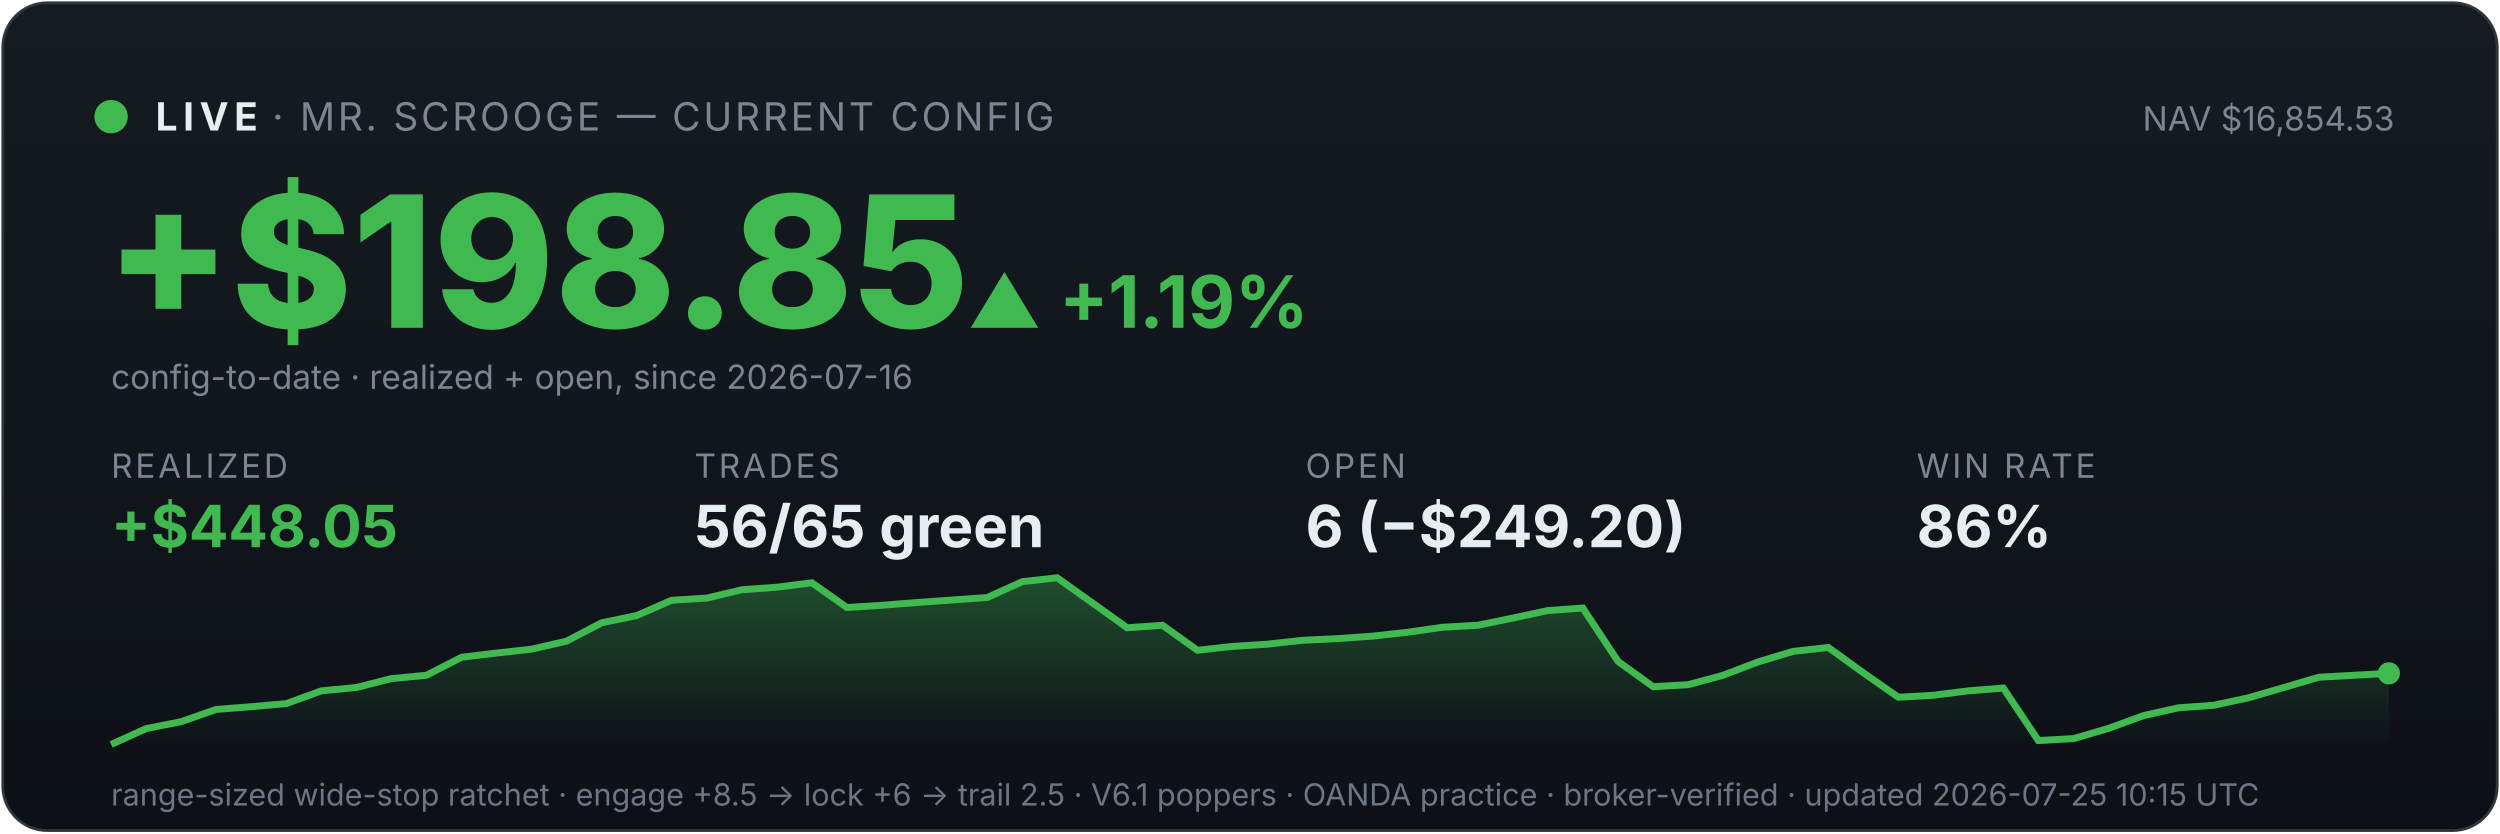
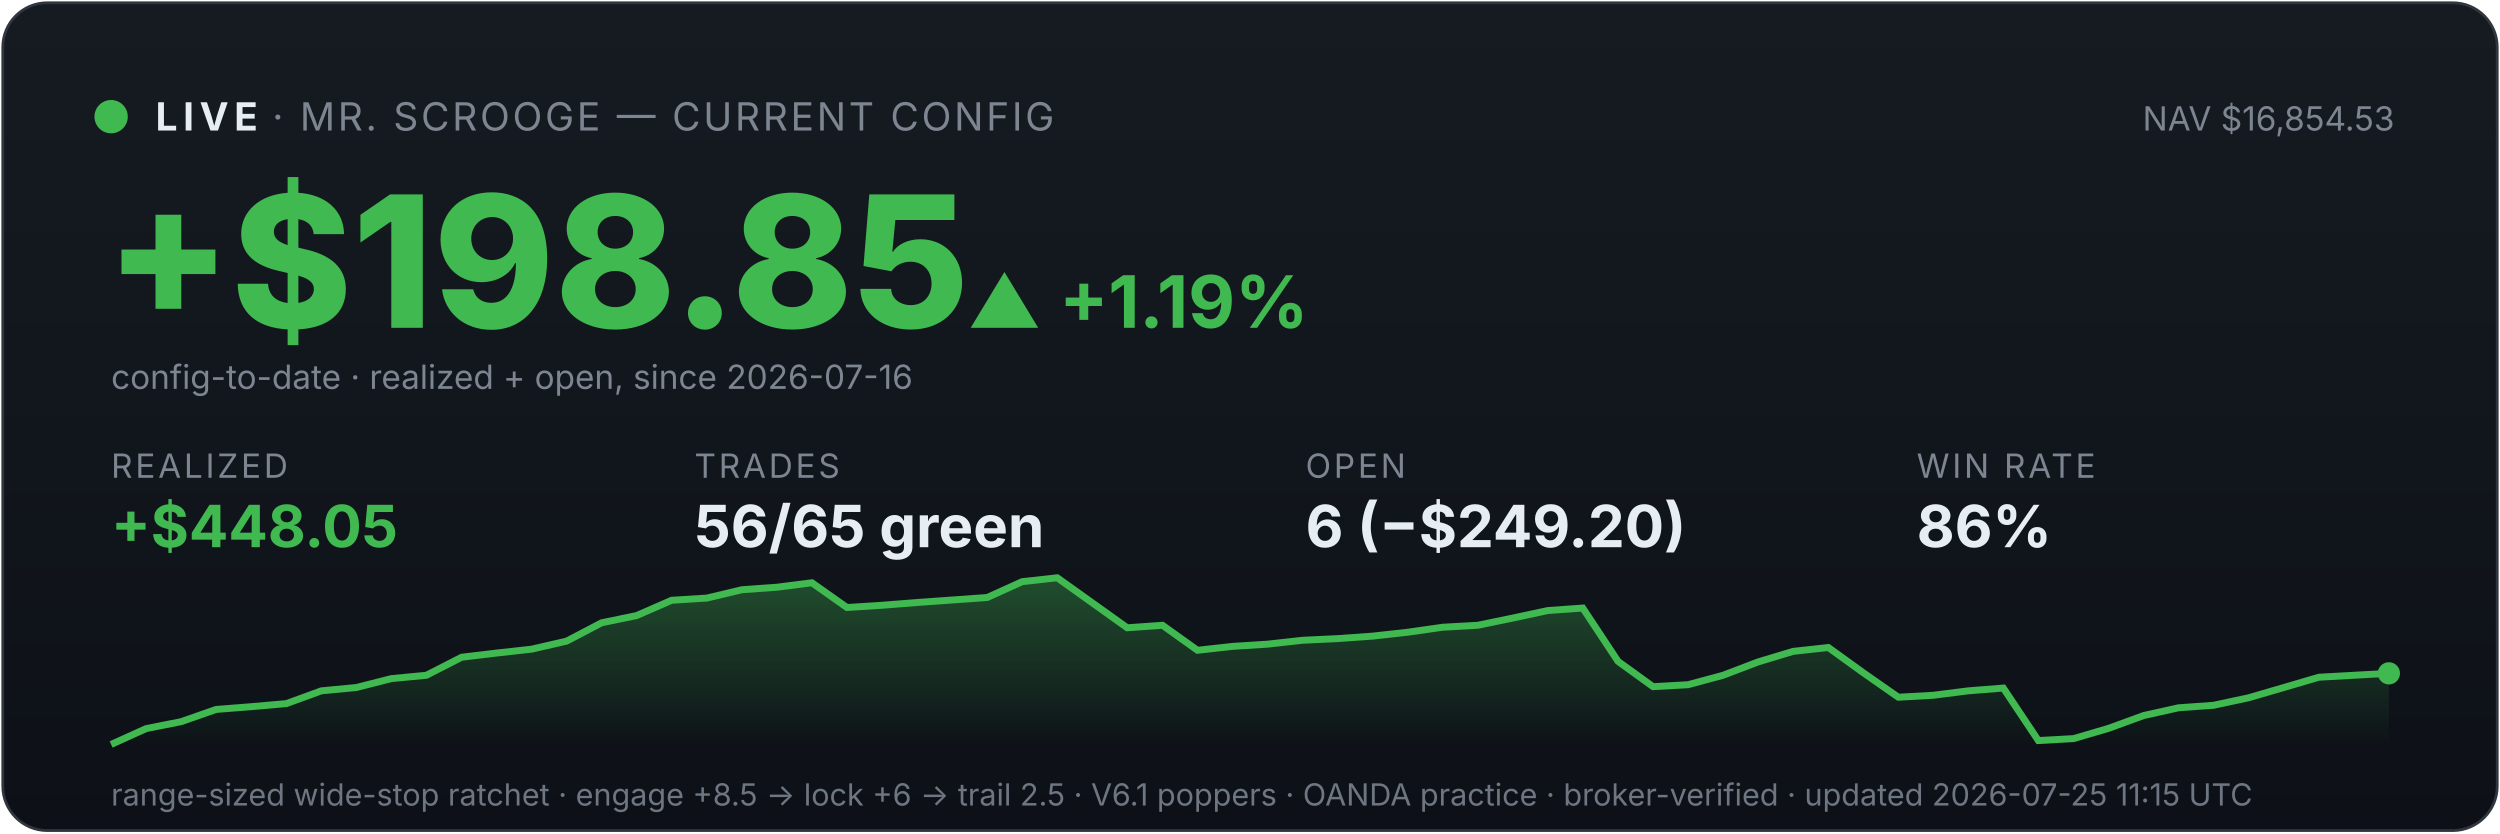
<svg xmlns="http://www.w3.org/2000/svg" viewBox="0 0 900 300" width="100%" font-family="system-ui,-apple-system,sans-serif">
  <defs>
    <linearGradient id="bg" x1="0" y1="0" x2="0" y2="1">
      <stop offset="0" stop-color="#161b22" />
      <stop offset="1" stop-color="#0d1117" />
    </linearGradient>
    <linearGradient id="fill" x1="0" y1="0" x2="0" y2="1">
      <stop offset="0" stop-color="#3fb950" stop-opacity="0.35" />
      <stop offset="1" stop-color="#3fb950" stop-opacity="0" />
    </linearGradient>
  </defs>
  <rect x="1" y="1" width="898" height="298" rx="16" fill="url(#bg)" stroke="#30363d" />
  <circle cx="40" cy="42" r="6" fill="#3fb950" />
  <text x="56" y="47" font-size="14" font-weight="700" fill="#e6edf3" letter-spacing="2">LIVE</text>
  <text x="98" y="47" font-size="14" fill="#7d8590" letter-spacing="1">· MR. SCROOGE — CURRENT CONFIG</text>
  <text x="862" y="47" font-size="12" fill="#7d8590" text-anchor="end">NAV $16,854.53</text>
  <text x="38" y="118" font-size="66" font-weight="800" fill="#3fb950">+$198.85</text>
  <text x="348" y="118" font-size="26" font-weight="700" fill="#3fb950">▲ +1.19%</text>
  <text x="40" y="140" font-size="12" fill="#7d8590">config-to-date · realized + open, since 2026-07-16</text>
  <text x="40" y="172" font-family="system-ui,-apple-system,sans-serif" font-size="12" fill="#7d8590" letter-spacing="1">REALIZED</text>
  <text x="40" y="197" font-family="system-ui,-apple-system,sans-serif" font-size="21" font-weight="700" fill="#3fb950">+$448.05</text>
  <text x="250" y="172" font-family="system-ui,-apple-system,sans-serif" font-size="12" fill="#7d8590" letter-spacing="1">TRADES</text>
  <text x="250" y="197" font-family="system-ui,-apple-system,sans-serif" font-size="21" font-weight="700" fill="#e6edf3">56/65 green</text>
  <text x="470" y="172" font-family="system-ui,-apple-system,sans-serif" font-size="12" fill="#7d8590" letter-spacing="1">OPEN</text>
  <text x="470" y="197" font-family="system-ui,-apple-system,sans-serif" font-size="21" font-weight="700" fill="#e6edf3">6 (−$249.20)</text>
  <text x="690" y="172" font-family="system-ui,-apple-system,sans-serif" font-size="12" fill="#7d8590" letter-spacing="1">WIN RATE</text>
  <text x="690" y="197" font-family="system-ui,-apple-system,sans-serif" font-size="21" font-weight="700" fill="#e6edf3">86%</text>
  <polygon points="40,268 40.0,268.0 52.6,262.3 65.2,259.8 77.8,255.4 90.5,254.4 103.1,253.3 115.7,248.7 128.3,247.5 140.9,244.3 153.5,243.1 166.2,236.6 178.8,235.1 191.4,233.7 204.0,230.8 216.6,224.2 229.2,221.6 241.8,216.1 254.5,215.3 267.1,212.3 279.7,211.4 292.3,209.8 304.9,218.7 317.5,217.9 330.2,216.9 342.8,216.0 355.4,215.1 368.0,209.4 380.6,208.0 393.2,217.0 405.8,226.0 418.5,225.1 431.1,234.1 443.7,232.7 456.3,231.9 468.9,230.5 481.5,229.9 494.2,229.0 506.8,227.6 519.4,225.8 532.0,225.1 544.6,222.5 557.2,219.8 569.8,218.9 582.5,238.1 595.1,247.2 607.7,246.5 620.3,243.1 632.9,238.3 645.5,234.5 658.2,233.1 670.8,242.2 683.4,251.0 696.0,250.3 708.6,248.7 721.2,247.7 733.8,266.6 746.5,265.9 759.1,262.2 771.7,257.6 784.3,254.8 796.9,253.9 809.5,251.2 822.2,247.5 834.8,243.8 847.4,243.1 860.0,242.4 860,268" fill="url(#fill)" />
  <polyline points="40.0,268.0 52.6,262.3 65.2,259.8 77.8,255.4 90.5,254.4 103.1,253.3 115.7,248.7 128.3,247.5 140.9,244.3 153.5,243.1 166.2,236.6 178.8,235.1 191.4,233.7 204.0,230.8 216.6,224.2 229.2,221.6 241.8,216.1 254.5,215.3 267.1,212.3 279.7,211.4 292.3,209.8 304.9,218.7 317.5,217.9 330.2,216.9 342.8,216.0 355.4,215.1 368.0,209.4 380.6,208.0 393.2,217.0 405.8,226.0 418.5,225.1 431.1,234.1 443.7,232.7 456.3,231.9 468.9,230.5 481.5,229.9 494.2,229.0 506.8,227.6 519.4,225.8 532.0,225.1 544.6,222.5 557.2,219.8 569.8,218.9 582.5,238.1 595.1,247.2 607.7,246.5 620.3,243.1 632.9,238.3 645.5,234.5 658.2,233.1 670.8,242.2 683.4,251.0 696.0,250.3 708.6,248.7 721.2,247.7 733.8,266.6 746.5,265.9 759.1,262.2 771.7,257.6 784.3,254.8 796.9,253.9 809.5,251.2 822.2,247.5 834.8,243.8 847.4,243.1 860.0,242.4" fill="none" stroke="#3fb950" stroke-width="2.5" />
  <circle cx="860.0" cy="242.4" r="4" fill="#3fb950" />
-   <text x="40" y="290" font-size="11" fill="#6e7681">range-sized wide-stop ratchet · engage +8.5 → lock +6 → trail 2.5 · V6.1 poppers · OANDA practice · broker-verified · updated 2026-07-25 10:15 UTC</text>
+   <text x="40" y="290" font-size="11" fill="#6e7681">range-sized wide-stop ratchet · engage +8.5 → lock +6 → trail 2.5 · V6.1 poppers · OANDA practice · broker-verified · updated 2026-07-25 11:15 UTC</text>
</svg>
